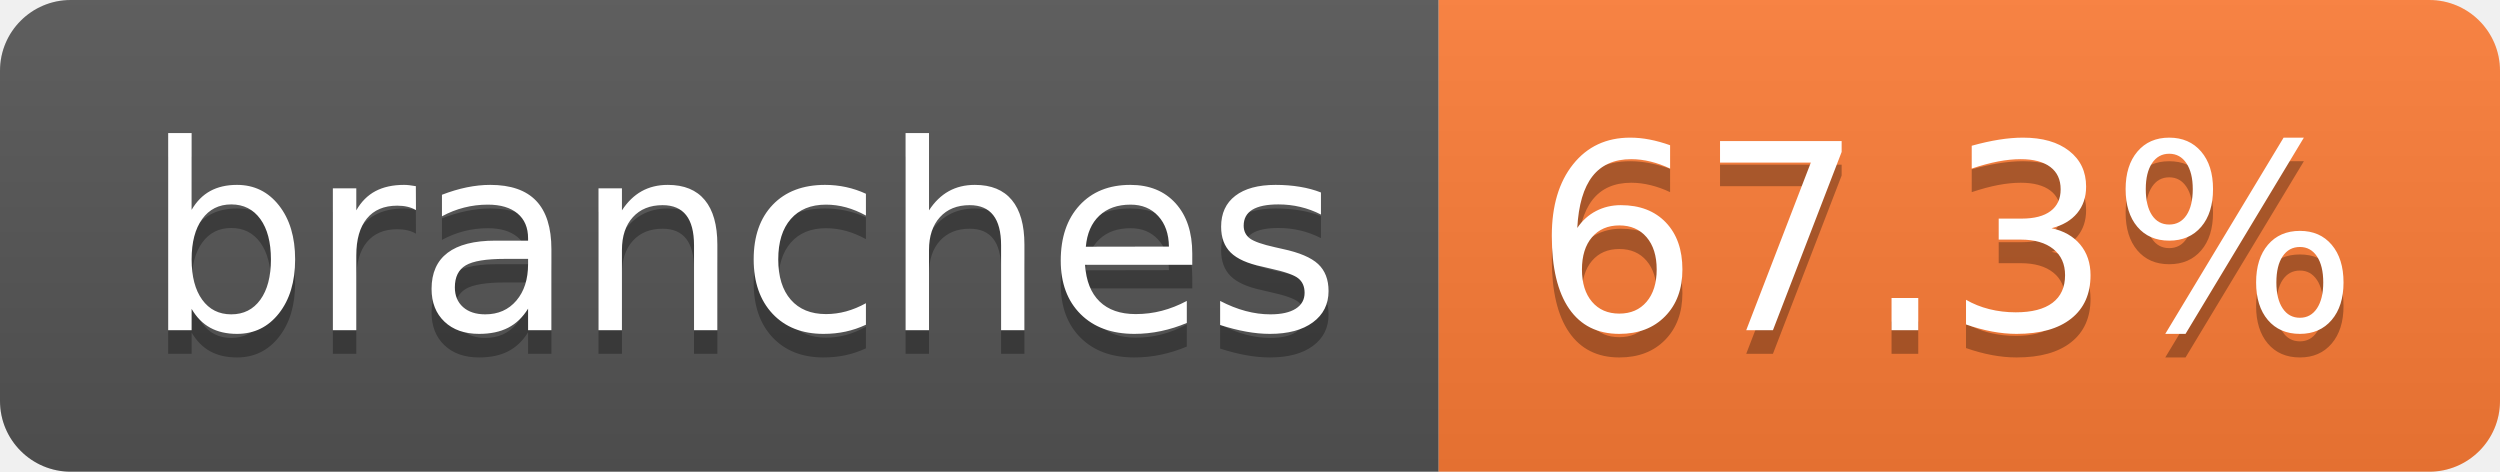
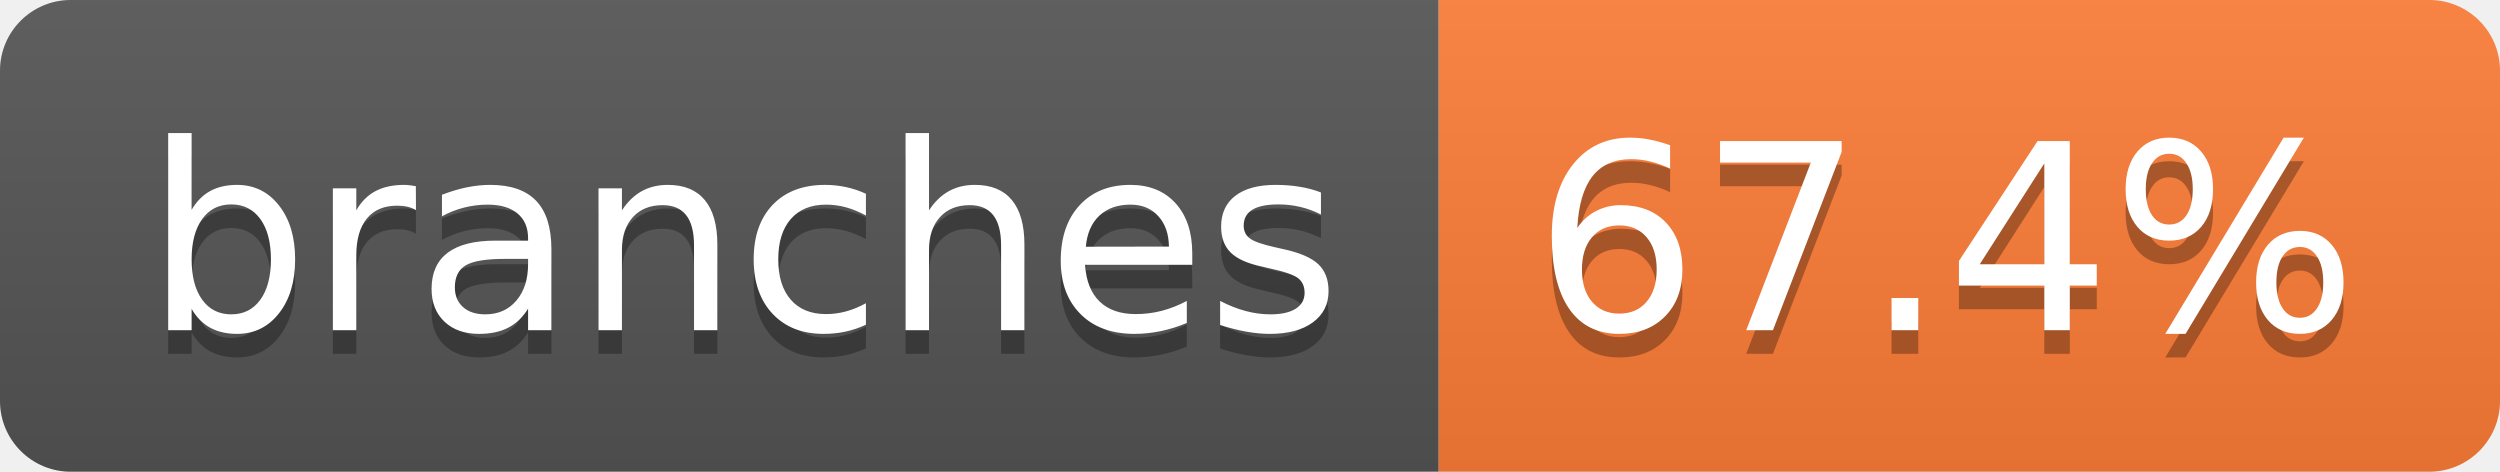
- <svg xmlns="http://www.w3.org/2000/svg" width="106" height="20" role="img" aria-label="branches: 67.3%">
+ <svg xmlns="http://www.w3.org/2000/svg" width="106" height="20" role="img" aria-label="branches: 67.4%">
  <linearGradient id="s" x2="0" y2="100%">
    <stop offset="0" stop-color="#bbb" stop-opacity=".1" />
    <stop offset="1" stop-opacity=".1" />
  </linearGradient>
  <clipPath id="r">
    <rect width="106" height="20" rx="3" fill="#fff" />
  </clipPath>
  <g clip-path="url(#r)">
    <rect width="61" height="20" fill="#555" />
    <rect x="61" width="45" height="20" fill="#fe7d37" />
    <rect width="106" height="20" fill="url(#s)" />
  </g>
  <g fill="#fff" text-anchor="middle" font-family="Verdana,Geneva,DejaVu Sans,sans-serif" text-rendering="geometricPrecision" font-size="110">
    <text aria-hidden="true" x="315" y="150" fill="#010101" fill-opacity=".3" transform="scale(.1)" textLength="507">branches</text>
    <text x="315" y="140" transform="scale(.1)" fill="#fff" textLength="507">branches</text>
-     <text aria-hidden="true" x="825" y="150" fill="#010101" fill-opacity=".3" transform="scale(.1)" textLength="350">67.3%</text>
-     <text x="825" y="140" transform="scale(.1)" fill="#fff" textLength="350">67.3%</text>
+     <text aria-hidden="true" x="825" y="150" fill="#010101" fill-opacity=".3" transform="scale(.1)" textLength="350">67.4%</text>
+     <text x="825" y="140" transform="scale(.1)" fill="#fff" textLength="350">67.4%</text>
  </g>
</svg>
